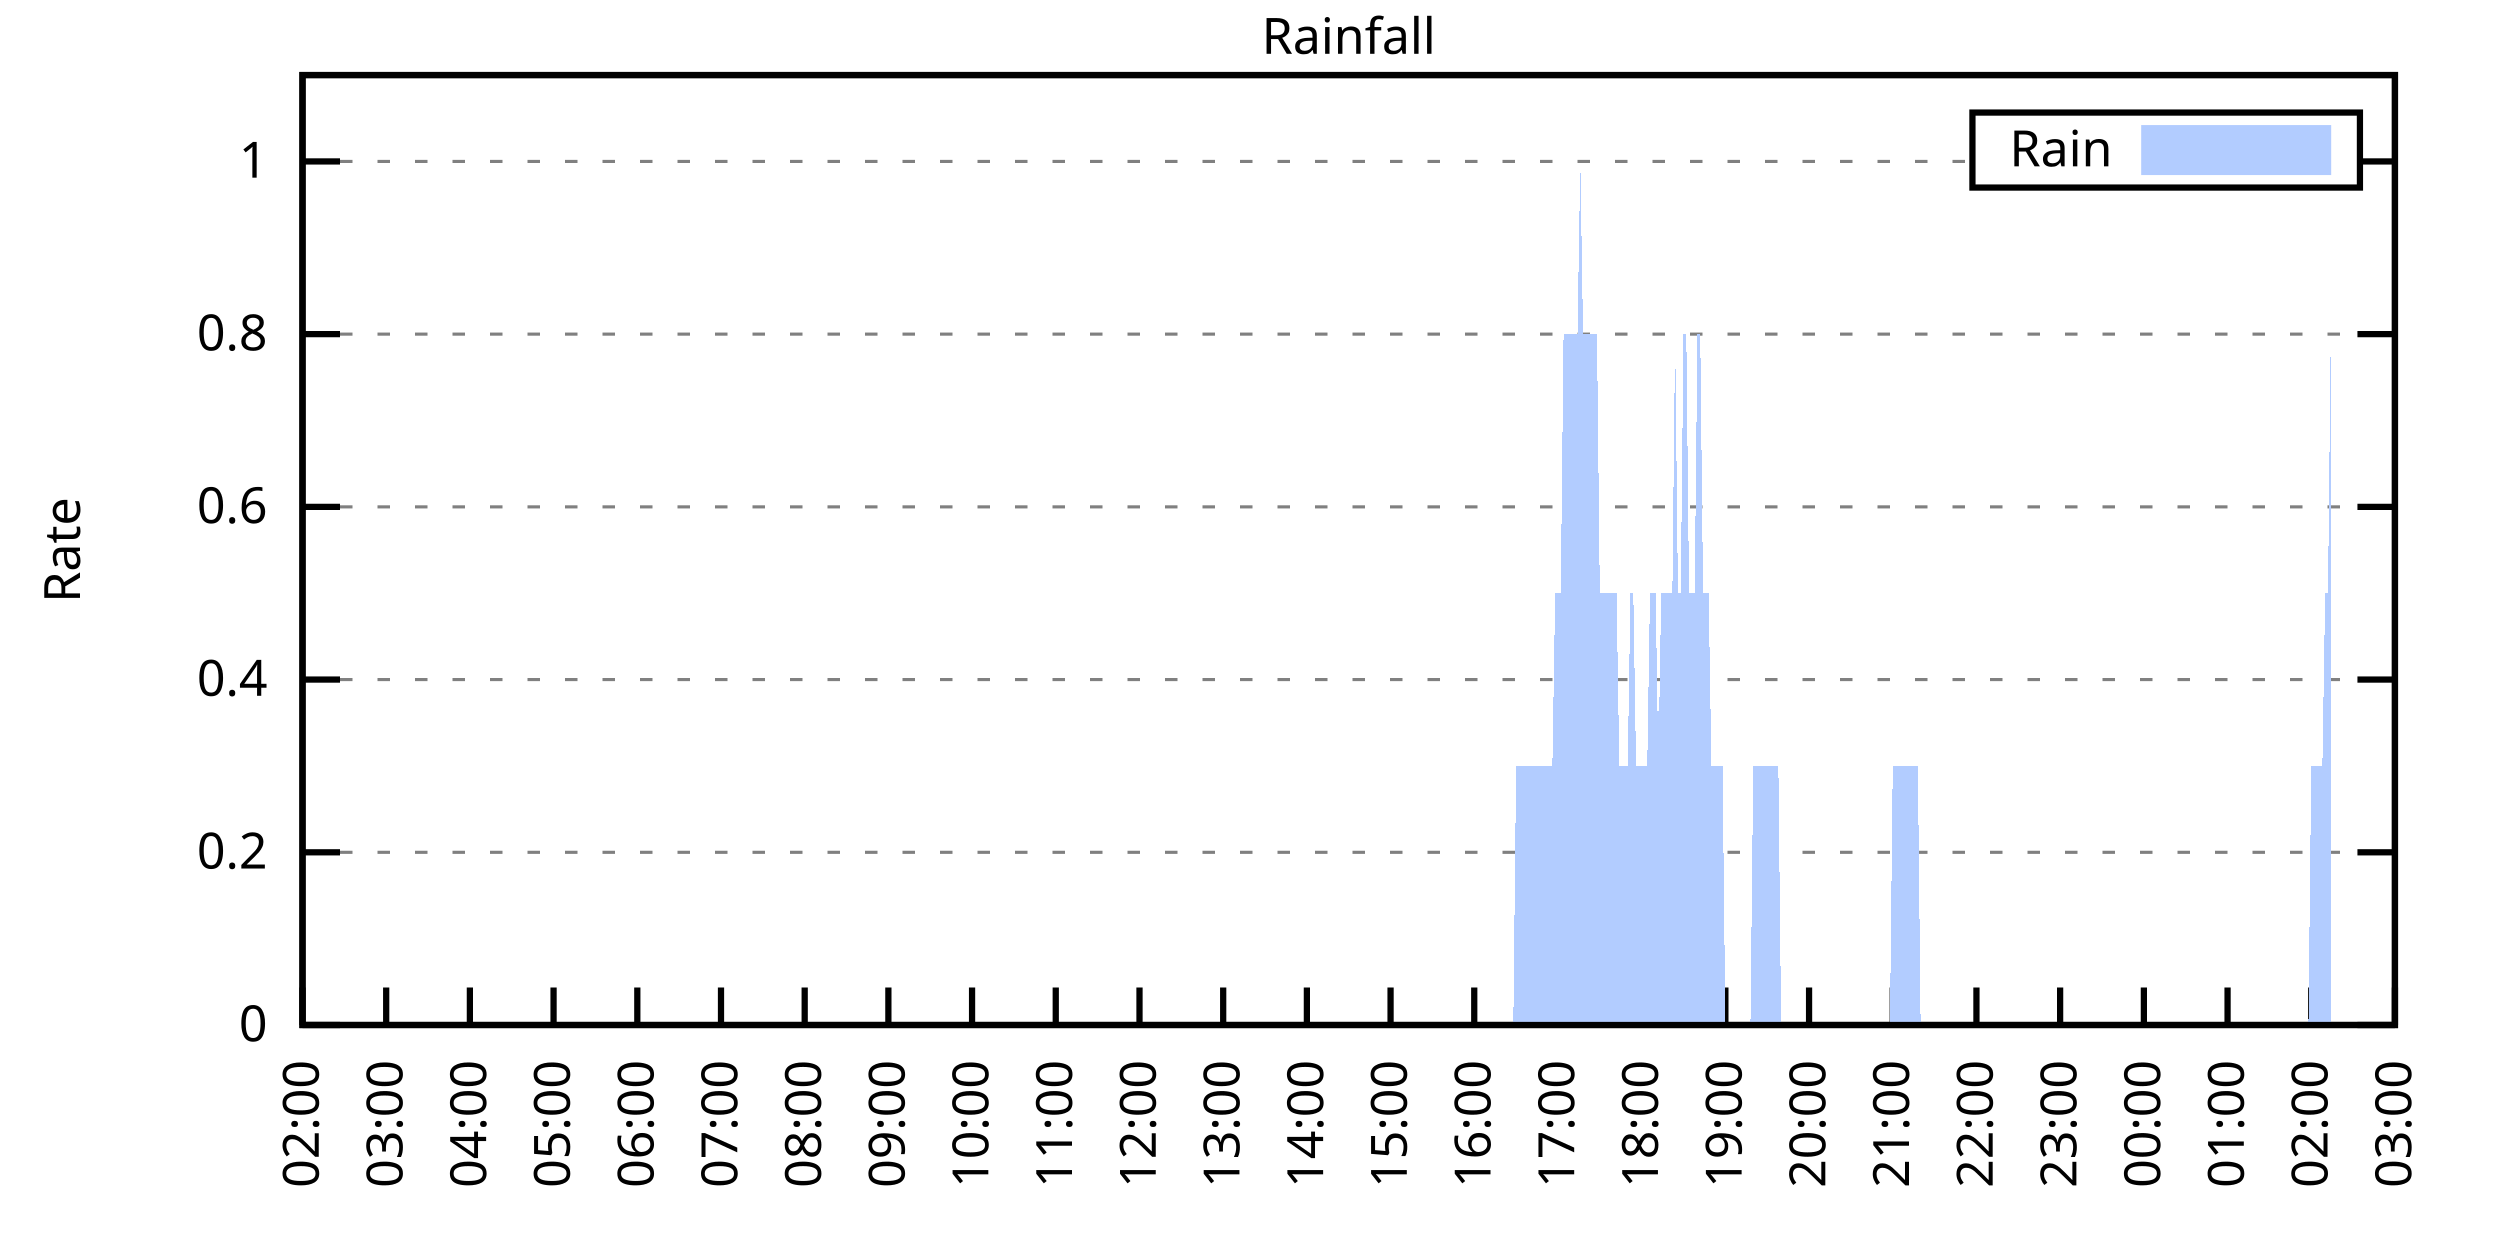
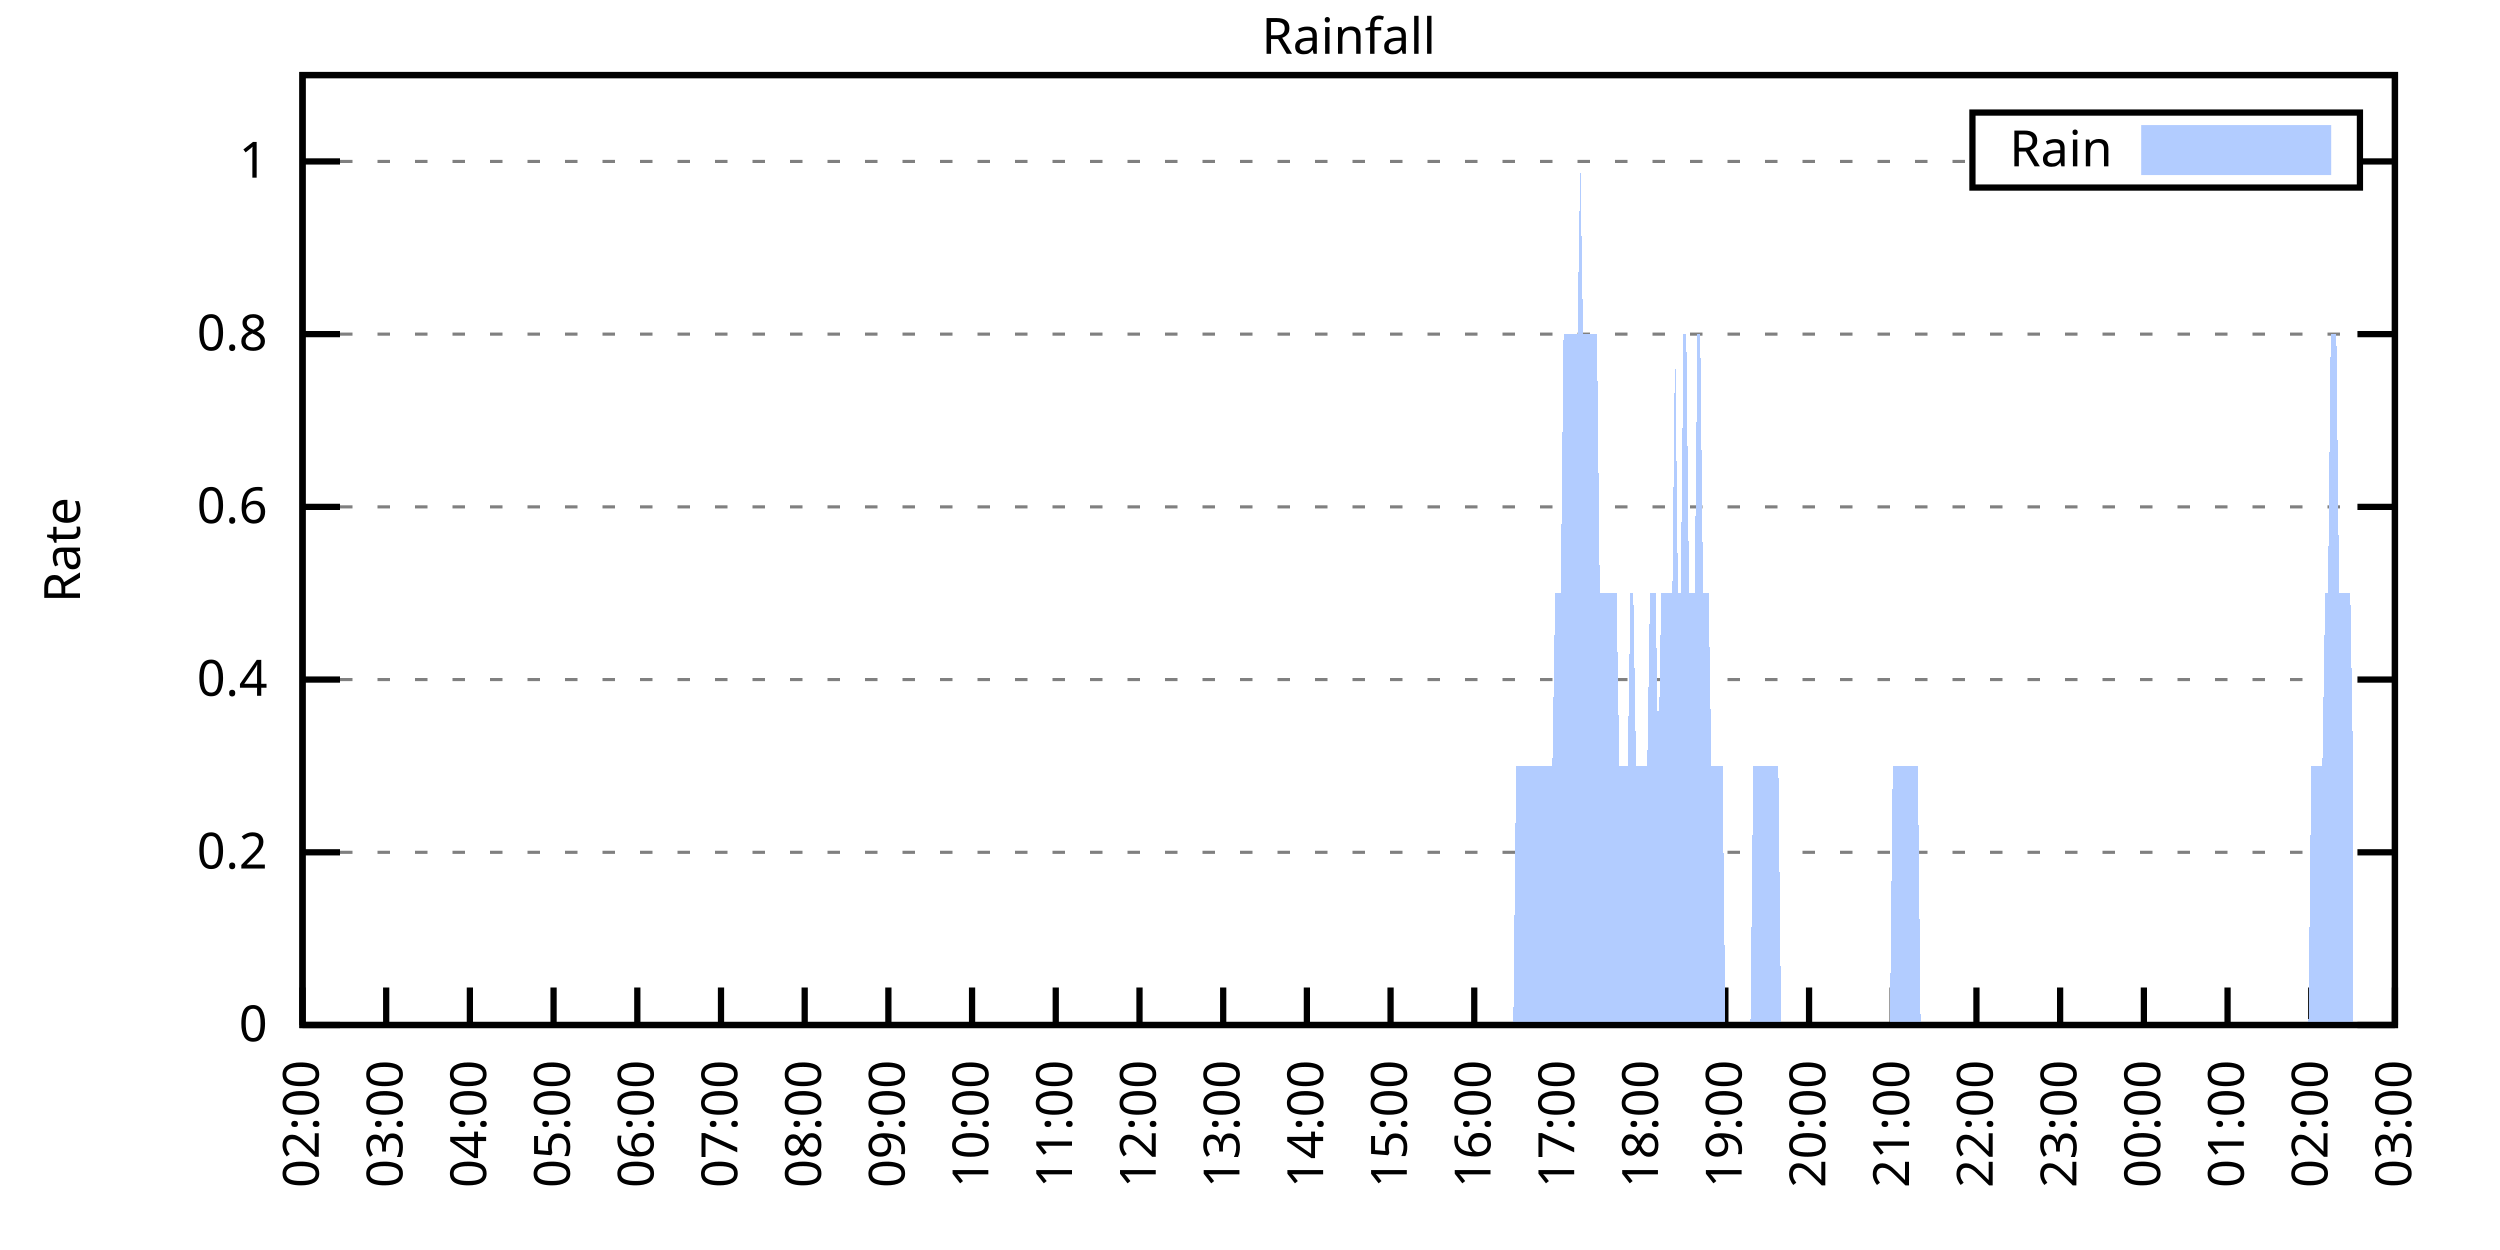
<svg xmlns="http://www.w3.org/2000/svg" xmlns:xlink="http://www.w3.org/1999/xlink" width="400" height="200" viewBox="0 0 400 200">
  <g id="gnuplot_canvas">
    <rect x="0" y="0" width="400" height="200" fill="none" />
    <defs>
      <circle id="gpDot" r="0.5" stroke-width="0.5" stroke="currentColor" />
      <path id="gpPt0" stroke-width="0.333" stroke="currentColor" d="M-1,0 h2 M0,-1 v2" />
      <path id="gpPt1" stroke-width="0.333" stroke="currentColor" d="M-1,-1 L1,1 M1,-1 L-1,1" />
      <path id="gpPt2" stroke-width="0.333" stroke="currentColor" d="M-1,0 L1,0 M0,-1 L0,1 M-1,-1 L1,1 M-1,1 L1,-1" />
      <rect id="gpPt3" stroke-width="0.333" stroke="currentColor" x="-1" y="-1" width="2" height="2" />
      <rect id="gpPt4" stroke-width="0.333" stroke="currentColor" fill="currentColor" x="-1" y="-1" width="2" height="2" />
      <circle id="gpPt5" stroke-width="0.333" stroke="currentColor" cx="0" cy="0" r="1" />
      <use xlink:href="#gpPt5" id="gpPt6" fill="currentColor" stroke="none" />
      <path id="gpPt7" stroke-width="0.333" stroke="currentColor" d="M0,-1.33 L-1.33,0.67 L1.33,0.67 z" />
      <use xlink:href="#gpPt7" id="gpPt8" fill="currentColor" stroke="none" />
      <use xlink:href="#gpPt7" id="gpPt9" stroke="currentColor" transform="rotate(180)" />
      <use xlink:href="#gpPt9" id="gpPt10" fill="currentColor" stroke="none" />
      <use xlink:href="#gpPt3" id="gpPt11" stroke="currentColor" transform="rotate(45)" />
      <use xlink:href="#gpPt11" id="gpPt12" fill="currentColor" stroke="none" />
      <path id="gpPt13" stroke-width="0.333" stroke="currentColor" d="M0,1.330 L1.265,0.411 L0.782,-1.067 L-0.782,-1.076 L-1.265,0.411 z" />
      <use xlink:href="#gpPt13" id="gpPt14" fill="currentColor" stroke="none" />
      <filter id="textbox" filterUnits="objectBoundingBox" x="0" y="0" height="1" width="1">
        <feFlood flood-color="white" flood-opacity="1" result="bgnd" />
        <feComposite in="SourceGraphic" in2="bgnd" operator="atop" />
      </filter>
      <filter id="greybox" filterUnits="objectBoundingBox" x="0" y="0" height="1" width="1">
        <feFlood flood-color="lightgrey" flood-opacity="1" result="grey" />
        <feComposite in="SourceGraphic" in2="grey" operator="atop" />
      </filter>
    </defs>
    <g fill="none" color="white" stroke="currentColor" stroke-width="1.00" stroke-linecap="butt" stroke-linejoin="miter">
</g>
    <g fill="none" color="black" stroke="currentColor" stroke-width="1.00" stroke-linecap="butt" stroke-linejoin="miter">
      <g stroke="none" shape-rendering="crispEdges">
        <polygon fill="rgb(255, 255, 255)" points="48.40,164.00 383.18,164.00 383.18,12.02 48.40,12.02 " />
      </g>
    </g>
    <g fill="none" color="black" stroke="currentColor" stroke-width="1.00" stroke-linecap="butt" stroke-linejoin="miter">
</g>
    <g fill="none" color="black" stroke="black" stroke-width="0.50" stroke-linecap="butt" stroke-linejoin="miter">
</g>
    <g fill="none" color="gray" stroke="currentColor" stroke-width="0.50" stroke-linecap="butt" stroke-linejoin="miter">
      <path stroke="gray" stroke-dasharray="2,4" class="gridline" d="M48.40,164.00 L383.19,164.00  " />
    </g>
    <g fill="none" color="gray" stroke="gray" stroke-width="1.00" stroke-linecap="butt" stroke-linejoin="miter">
</g>
    <g fill="none" color="black" stroke="currentColor" stroke-width="1.00" stroke-linecap="butt" stroke-linejoin="miter">
      <path stroke="black" d="M48.40,164.00 L54.40,164.00 M383.19,164.00 L377.19,164.00  " />
      <g transform="translate(42.80,166.60)" stroke="none" fill="black" font-family="Sans" font-size="8.00" text-anchor="end">
        <text>
          <tspan font-family="Sans"> 0</tspan>
        </text>
      </g>
    </g>
    <g fill="none" color="black" stroke="currentColor" stroke-width="1.00" stroke-linecap="butt" stroke-linejoin="miter">
</g>
    <g fill="none" color="black" stroke="black" stroke-width="0.50" stroke-linecap="butt" stroke-linejoin="miter">
</g>
    <g fill="none" color="gray" stroke="currentColor" stroke-width="0.50" stroke-linecap="butt" stroke-linejoin="miter">
      <path stroke="gray" stroke-dasharray="2,4" class="gridline" d="M48.40,136.37 L383.19,136.37  " />
    </g>
    <g fill="none" color="gray" stroke="gray" stroke-width="1.00" stroke-linecap="butt" stroke-linejoin="miter">
</g>
    <g fill="none" color="black" stroke="currentColor" stroke-width="1.00" stroke-linecap="butt" stroke-linejoin="miter">
      <path stroke="black" d="M48.40,136.37 L54.40,136.37 M383.19,136.37 L377.19,136.37  " />
      <g transform="translate(42.80,138.97)" stroke="none" fill="black" font-family="Sans" font-size="8.00" text-anchor="end">
        <text>
          <tspan font-family="Sans"> 0.2</tspan>
        </text>
      </g>
    </g>
    <g fill="none" color="black" stroke="currentColor" stroke-width="1.00" stroke-linecap="butt" stroke-linejoin="miter">
</g>
    <g fill="none" color="black" stroke="black" stroke-width="0.50" stroke-linecap="butt" stroke-linejoin="miter">
</g>
    <g fill="none" color="gray" stroke="currentColor" stroke-width="0.50" stroke-linecap="butt" stroke-linejoin="miter">
      <path stroke="gray" stroke-dasharray="2,4" class="gridline" d="M48.40,108.73 L383.19,108.73  " />
    </g>
    <g fill="none" color="gray" stroke="gray" stroke-width="1.00" stroke-linecap="butt" stroke-linejoin="miter">
</g>
    <g fill="none" color="black" stroke="currentColor" stroke-width="1.00" stroke-linecap="butt" stroke-linejoin="miter">
      <path stroke="black" d="M48.40,108.73 L54.40,108.73 M383.19,108.73 L377.19,108.73  " />
      <g transform="translate(42.80,111.33)" stroke="none" fill="black" font-family="Sans" font-size="8.00" text-anchor="end">
        <text>
          <tspan font-family="Sans"> 0.4</tspan>
        </text>
      </g>
    </g>
    <g fill="none" color="black" stroke="currentColor" stroke-width="1.00" stroke-linecap="butt" stroke-linejoin="miter">
</g>
    <g fill="none" color="black" stroke="black" stroke-width="0.50" stroke-linecap="butt" stroke-linejoin="miter">
</g>
    <g fill="none" color="gray" stroke="currentColor" stroke-width="0.50" stroke-linecap="butt" stroke-linejoin="miter">
      <path stroke="gray" stroke-dasharray="2,4" class="gridline" d="M48.40,81.10 L383.19,81.10  " />
    </g>
    <g fill="none" color="gray" stroke="gray" stroke-width="1.00" stroke-linecap="butt" stroke-linejoin="miter">
</g>
    <g fill="none" color="black" stroke="currentColor" stroke-width="1.00" stroke-linecap="butt" stroke-linejoin="miter">
      <path stroke="black" d="M48.40,81.10 L54.40,81.10 M383.19,81.10 L377.19,81.10  " />
      <g transform="translate(42.80,83.70)" stroke="none" fill="black" font-family="Sans" font-size="8.00" text-anchor="end">
        <text>
          <tspan font-family="Sans"> 0.6</tspan>
        </text>
      </g>
    </g>
    <g fill="none" color="black" stroke="currentColor" stroke-width="1.00" stroke-linecap="butt" stroke-linejoin="miter">
</g>
    <g fill="none" color="black" stroke="black" stroke-width="0.50" stroke-linecap="butt" stroke-linejoin="miter">
</g>
    <g fill="none" color="gray" stroke="currentColor" stroke-width="0.50" stroke-linecap="butt" stroke-linejoin="miter">
      <path stroke="gray" stroke-dasharray="2,4" class="gridline" d="M48.40,53.46 L383.19,53.46  " />
    </g>
    <g fill="none" color="gray" stroke="gray" stroke-width="1.00" stroke-linecap="butt" stroke-linejoin="miter">
</g>
    <g fill="none" color="black" stroke="currentColor" stroke-width="1.00" stroke-linecap="butt" stroke-linejoin="miter">
      <path stroke="black" d="M48.40,53.46 L54.40,53.46 M383.19,53.46 L377.19,53.46  " />
      <g transform="translate(42.80,56.06)" stroke="none" fill="black" font-family="Sans" font-size="8.00" text-anchor="end">
        <text>
          <tspan font-family="Sans"> 0.8</tspan>
        </text>
      </g>
    </g>
    <g fill="none" color="black" stroke="currentColor" stroke-width="1.00" stroke-linecap="butt" stroke-linejoin="miter">
</g>
    <g fill="none" color="black" stroke="black" stroke-width="0.50" stroke-linecap="butt" stroke-linejoin="miter">
</g>
    <g fill="none" color="gray" stroke="currentColor" stroke-width="0.50" stroke-linecap="butt" stroke-linejoin="miter">
      <path stroke="gray" stroke-dasharray="2,4" class="gridline" d="M48.40,25.83 L315.59,25.83 M377.59,25.83 L383.19,25.83  " />
    </g>
    <g fill="none" color="gray" stroke="gray" stroke-width="1.00" stroke-linecap="butt" stroke-linejoin="miter">
</g>
    <g fill="none" color="black" stroke="currentColor" stroke-width="1.00" stroke-linecap="butt" stroke-linejoin="miter">
      <path stroke="black" d="M48.40,25.83 L54.40,25.83 M383.19,25.83 L377.19,25.83  " />
      <g transform="translate(42.80,28.43)" stroke="none" fill="black" font-family="Sans" font-size="8.00" text-anchor="end">
        <text>
          <tspan font-family="Sans"> 1</tspan>
        </text>
      </g>
    </g>
    <g fill="none" color="black" stroke="currentColor" stroke-width="1.00" stroke-linecap="butt" stroke-linejoin="miter">
      <path stroke="black" d="M48.40,164.00 L48.40,158.00  " />
      <g transform="translate(51.00,169.60) rotate(270.00)" stroke="none" fill="black" font-family="Sans" font-size="8.00" text-anchor="end">
        <text>
          <tspan font-family="Sans">02:00</tspan>
        </text>
      </g>
    </g>
    <g fill="none" color="black" stroke="currentColor" stroke-width="1.00" stroke-linecap="butt" stroke-linejoin="miter">
      <path stroke="black" d="M61.79,164.00 L61.79,158.00  " />
      <g transform="translate(64.39,169.60) rotate(270.00)" stroke="none" fill="black" font-family="Sans" font-size="8.00" text-anchor="end">
        <text>
          <tspan font-family="Sans">03:00</tspan>
        </text>
      </g>
    </g>
    <g fill="none" color="black" stroke="currentColor" stroke-width="1.00" stroke-linecap="butt" stroke-linejoin="miter">
      <path stroke="black" d="M75.18,164.00 L75.18,158.00  " />
      <g transform="translate(77.78,169.60) rotate(270.00)" stroke="none" fill="black" font-family="Sans" font-size="8.00" text-anchor="end">
        <text>
          <tspan font-family="Sans">04:00</tspan>
        </text>
      </g>
    </g>
    <g fill="none" color="black" stroke="currentColor" stroke-width="1.00" stroke-linecap="butt" stroke-linejoin="miter">
      <path stroke="black" d="M88.57,164.00 L88.57,158.00  " />
      <g transform="translate(91.17,169.60) rotate(270.00)" stroke="none" fill="black" font-family="Sans" font-size="8.00" text-anchor="end">
        <text>
          <tspan font-family="Sans">05:00</tspan>
        </text>
      </g>
    </g>
    <g fill="none" color="black" stroke="currentColor" stroke-width="1.00" stroke-linecap="butt" stroke-linejoin="miter">
      <path stroke="black" d="M101.97,164.00 L101.97,158.00  " />
      <g transform="translate(104.57,169.60) rotate(270.00)" stroke="none" fill="black" font-family="Sans" font-size="8.00" text-anchor="end">
        <text>
          <tspan font-family="Sans">06:00</tspan>
        </text>
      </g>
    </g>
    <g fill="none" color="black" stroke="currentColor" stroke-width="1.00" stroke-linecap="butt" stroke-linejoin="miter">
      <path stroke="black" d="M115.36,164.00 L115.36,158.00  " />
      <g transform="translate(117.96,169.60) rotate(270.00)" stroke="none" fill="black" font-family="Sans" font-size="8.00" text-anchor="end">
        <text>
          <tspan font-family="Sans">07:00</tspan>
        </text>
      </g>
    </g>
    <g fill="none" color="black" stroke="currentColor" stroke-width="1.00" stroke-linecap="butt" stroke-linejoin="miter">
      <path stroke="black" d="M128.75,164.00 L128.75,158.00  " />
      <g transform="translate(131.35,169.60) rotate(270.00)" stroke="none" fill="black" font-family="Sans" font-size="8.00" text-anchor="end">
        <text>
          <tspan font-family="Sans">08:00</tspan>
        </text>
      </g>
    </g>
    <g fill="none" color="black" stroke="currentColor" stroke-width="1.00" stroke-linecap="butt" stroke-linejoin="miter">
      <path stroke="black" d="M142.14,164.00 L142.14,158.00  " />
      <g transform="translate(144.74,169.60) rotate(270.00)" stroke="none" fill="black" font-family="Sans" font-size="8.00" text-anchor="end">
        <text>
          <tspan font-family="Sans">09:00</tspan>
        </text>
      </g>
    </g>
    <g fill="none" color="black" stroke="currentColor" stroke-width="1.00" stroke-linecap="butt" stroke-linejoin="miter">
      <path stroke="black" d="M155.53,164.00 L155.53,158.00  " />
      <g transform="translate(158.13,169.60) rotate(270.00)" stroke="none" fill="black" font-family="Sans" font-size="8.00" text-anchor="end">
        <text>
          <tspan font-family="Sans">10:00</tspan>
        </text>
      </g>
    </g>
    <g fill="none" color="black" stroke="currentColor" stroke-width="1.00" stroke-linecap="butt" stroke-linejoin="miter">
      <path stroke="black" d="M168.92,164.00 L168.92,158.00  " />
      <g transform="translate(171.52,169.60) rotate(270.00)" stroke="none" fill="black" font-family="Sans" font-size="8.00" text-anchor="end">
        <text>
          <tspan font-family="Sans">11:00</tspan>
        </text>
      </g>
    </g>
    <g fill="none" color="black" stroke="currentColor" stroke-width="1.00" stroke-linecap="butt" stroke-linejoin="miter">
      <path stroke="black" d="M182.32,164.00 L182.32,158.00  " />
      <g transform="translate(184.92,169.60) rotate(270.00)" stroke="none" fill="black" font-family="Sans" font-size="8.00" text-anchor="end">
        <text>
          <tspan font-family="Sans">12:00</tspan>
        </text>
      </g>
    </g>
    <g fill="none" color="black" stroke="currentColor" stroke-width="1.00" stroke-linecap="butt" stroke-linejoin="miter">
      <path stroke="black" d="M195.71,164.00 L195.71,158.00  " />
      <g transform="translate(198.31,169.60) rotate(270.00)" stroke="none" fill="black" font-family="Sans" font-size="8.00" text-anchor="end">
        <text>
          <tspan font-family="Sans">13:00</tspan>
        </text>
      </g>
    </g>
    <g fill="none" color="black" stroke="currentColor" stroke-width="1.00" stroke-linecap="butt" stroke-linejoin="miter">
      <path stroke="black" d="M209.10,164.00 L209.10,158.00  " />
      <g transform="translate(211.70,169.60) rotate(270.00)" stroke="none" fill="black" font-family="Sans" font-size="8.00" text-anchor="end">
        <text>
          <tspan font-family="Sans">14:00</tspan>
        </text>
      </g>
    </g>
    <g fill="none" color="black" stroke="currentColor" stroke-width="1.00" stroke-linecap="butt" stroke-linejoin="miter">
      <path stroke="black" d="M222.49,164.00 L222.49,158.00  " />
      <g transform="translate(225.09,169.60) rotate(270.00)" stroke="none" fill="black" font-family="Sans" font-size="8.00" text-anchor="end">
        <text>
          <tspan font-family="Sans">15:00</tspan>
        </text>
      </g>
    </g>
    <g fill="none" color="black" stroke="currentColor" stroke-width="1.00" stroke-linecap="butt" stroke-linejoin="miter">
      <path stroke="black" d="M235.88,164.00 L235.88,158.00  " />
      <g transform="translate(238.48,169.60) rotate(270.00)" stroke="none" fill="black" font-family="Sans" font-size="8.00" text-anchor="end">
        <text>
          <tspan font-family="Sans">16:00</tspan>
        </text>
      </g>
    </g>
    <g fill="none" color="black" stroke="currentColor" stroke-width="1.00" stroke-linecap="butt" stroke-linejoin="miter">
      <path stroke="black" d="M249.27,164.00 L249.27,158.00  " />
      <g transform="translate(251.87,169.60) rotate(270.00)" stroke="none" fill="black" font-family="Sans" font-size="8.00" text-anchor="end">
        <text>
          <tspan font-family="Sans">17:00</tspan>
        </text>
      </g>
    </g>
    <g fill="none" color="black" stroke="currentColor" stroke-width="1.00" stroke-linecap="butt" stroke-linejoin="miter">
      <path stroke="black" d="M262.67,164.00 L262.67,158.00  " />
      <g transform="translate(265.27,169.60) rotate(270.00)" stroke="none" fill="black" font-family="Sans" font-size="8.00" text-anchor="end">
        <text>
          <tspan font-family="Sans">18:00</tspan>
        </text>
      </g>
    </g>
    <g fill="none" color="black" stroke="currentColor" stroke-width="1.00" stroke-linecap="butt" stroke-linejoin="miter">
      <path stroke="black" d="M276.06,164.00 L276.06,158.00  " />
      <g transform="translate(278.66,169.60) rotate(270.00)" stroke="none" fill="black" font-family="Sans" font-size="8.00" text-anchor="end">
        <text>
          <tspan font-family="Sans">19:00</tspan>
        </text>
      </g>
    </g>
    <g fill="none" color="black" stroke="currentColor" stroke-width="1.00" stroke-linecap="butt" stroke-linejoin="miter">
      <path stroke="black" d="M289.45,164.00 L289.45,158.00  " />
      <g transform="translate(292.05,169.60) rotate(270.00)" stroke="none" fill="black" font-family="Sans" font-size="8.00" text-anchor="end">
        <text>
          <tspan font-family="Sans">20:00</tspan>
        </text>
      </g>
    </g>
    <g fill="none" color="black" stroke="currentColor" stroke-width="1.00" stroke-linecap="butt" stroke-linejoin="miter">
      <path stroke="black" d="M302.84,164.00 L302.84,158.00  " />
      <g transform="translate(305.44,169.60) rotate(270.00)" stroke="none" fill="black" font-family="Sans" font-size="8.00" text-anchor="end">
        <text>
          <tspan font-family="Sans">21:00</tspan>
        </text>
      </g>
    </g>
    <g fill="none" color="black" stroke="currentColor" stroke-width="1.00" stroke-linecap="butt" stroke-linejoin="miter">
      <path stroke="black" d="M316.23,164.00 L316.23,158.00  " />
      <g transform="translate(318.83,169.60) rotate(270.00)" stroke="none" fill="black" font-family="Sans" font-size="8.00" text-anchor="end">
        <text>
          <tspan font-family="Sans">22:00</tspan>
        </text>
      </g>
    </g>
    <g fill="none" color="black" stroke="currentColor" stroke-width="1.00" stroke-linecap="butt" stroke-linejoin="miter">
      <path stroke="black" d="M329.62,164.00 L329.62,158.00  " />
      <g transform="translate(332.22,169.60) rotate(270.00)" stroke="none" fill="black" font-family="Sans" font-size="8.00" text-anchor="end">
        <text>
          <tspan font-family="Sans">23:00</tspan>
        </text>
      </g>
    </g>
    <g fill="none" color="black" stroke="currentColor" stroke-width="1.00" stroke-linecap="butt" stroke-linejoin="miter">
      <path stroke="black" d="M343.02,164.00 L343.02,158.00  " />
      <g transform="translate(345.62,169.60) rotate(270.00)" stroke="none" fill="black" font-family="Sans" font-size="8.00" text-anchor="end">
        <text>
          <tspan font-family="Sans">00:00</tspan>
        </text>
      </g>
    </g>
    <g fill="none" color="black" stroke="currentColor" stroke-width="1.00" stroke-linecap="butt" stroke-linejoin="miter">
      <path stroke="black" d="M356.41,164.00 L356.41,158.00  " />
      <g transform="translate(359.01,169.60) rotate(270.00)" stroke="none" fill="black" font-family="Sans" font-size="8.00" text-anchor="end">
        <text>
          <tspan font-family="Sans">01:00</tspan>
        </text>
      </g>
    </g>
    <g fill="none" color="black" stroke="currentColor" stroke-width="1.00" stroke-linecap="butt" stroke-linejoin="miter">
      <path stroke="black" d="M369.80,164.00 L369.80,158.00  " />
      <g transform="translate(372.40,169.60) rotate(270.00)" stroke="none" fill="black" font-family="Sans" font-size="8.00" text-anchor="end">
        <text>
          <tspan font-family="Sans">02:00</tspan>
        </text>
      </g>
    </g>
    <g fill="none" color="black" stroke="currentColor" stroke-width="1.00" stroke-linecap="butt" stroke-linejoin="miter">
      <path stroke="black" d="M383.19,164.00 L383.19,158.00  " />
      <g transform="translate(385.79,169.60) rotate(270.00)" stroke="none" fill="black" font-family="Sans" font-size="8.00" text-anchor="end">
        <text>
          <tspan font-family="Sans">03:00</tspan>
        </text>
      </g>
    </g>
    <g fill="none" color="black" stroke="currentColor" stroke-width="1.00" stroke-linecap="butt" stroke-linejoin="miter">
</g>
    <g fill="none" color="black" stroke="currentColor" stroke-width="1.00" stroke-linecap="butt" stroke-linejoin="miter">
      <path stroke="black" d="M48.40,12.01 L48.40,164.00 L383.19,164.00 L383.19,12.01 L48.40,12.01 Z  " />
    </g>
    <g fill="none" color="black" stroke="currentColor" stroke-width="1.00" stroke-linecap="butt" stroke-linejoin="miter">
</g>
    <g fill="none" color="black" stroke="currentColor" stroke-width="1.00" stroke-linecap="butt" stroke-linejoin="miter">
      <path stroke="black" d="M315.59,30.01 L315.59,18.01 L377.59,18.01 L377.59,30.01 L315.59,30.01 Z  " />
    </g>
    <g id="Rainfall_plot_1">
      <g fill="none" color="white" stroke="black" stroke-width="2.00" stroke-linecap="butt" stroke-linejoin="miter">
</g>
      <g fill="none" color="black" stroke="currentColor" stroke-width="2.00" stroke-linecap="butt" stroke-linejoin="miter">
        <g transform="translate(337.99,26.61)" stroke="none" fill="black" font-family="Sans" font-size="8.00" text-anchor="end">
          <text>
            <tspan font-family="Sans">Rain</tspan>
          </text>
        </g>
      </g>
      <g fill="none" color="black" stroke="currentColor" stroke-width="2.00" stroke-linecap="butt" stroke-linejoin="miter">
        <g stroke="none" shape-rendering="crispEdges">
          <polygon fill="rgb(178, 204, 255)" points="343.59,27.01 371.99,27.01 371.99,21.01 343.59,21.01 " />
        </g>
        <path stroke="rgb(178, 204, 255)" d="M343.59,27.01 L371.99,27.01 L371.99,21.01 L343.59,21.01 L343.59,27.01 Z  " />
      </g>
      <g fill="none" color="black" stroke="currentColor" stroke-width="2.00" stroke-linecap="butt" stroke-linejoin="miter">
        <g stroke="none" shape-rendering="crispEdges">
-           <polygon fill="rgb(178, 204, 255)" points="51.97,164.00 52.42,164.00 52.86,164.00 53.31,164.00 53.76,164.00 54.20,164.00 54.65,164.00 55.10,164.00 55.54,164.00 55.99,164.00 56.43,164.00 56.88,164.00 57.33,164.00 57.77,164.00 58.22,164.00 58.67,164.00 59.11,164.00 59.56,164.00 60.01,164.00 60.45,164.00 60.90,164.00 61.35,164.00 61.79,164.00 62.24,164.00 62.68,164.00 63.13,164.00 63.58,164.00 64.02,164.00 64.47,164.00 64.92,164.00 65.36,164.00 65.81,164.00 66.26,164.00 66.70,164.00 67.15,164.00 67.59,164.00 68.04,164.00 68.49,164.00 68.93,164.00 69.38,164.00 69.83,164.00 70.27,164.00 70.72,164.00 71.17,164.00 71.61,164.00 72.06,164.00 72.50,164.00 72.95,164.00 73.40,164.00 73.84,164.00 74.29,164.00 74.74,164.00 75.18,164.00 75.63,164.00 76.08,164.00 76.52,164.00 76.97,164.00 77.42,164.00 77.86,164.00 78.31,164.00 78.75,164.00 79.20,164.00 79.65,164.00 80.09,164.00 80.54,164.00 80.99,164.00 81.43,164.00 81.88,164.00 82.33,164.00 82.77,164.00 83.22,164.00 83.66,164.00 84.11,164.00 84.56,164.00 85.00,164.00 85.45,164.00 85.90,164.00 86.34,164.00 86.79,164.00 87.24,164.00 87.68,164.00 88.13,164.00 88.57,164.00 89.02,164.00 89.47,164.00 89.91,164.00 90.36,164.00 90.81,164.00 91.25,164.00 91.70,164.00 92.15,164.00 92.59,164.00 93.04,164.00 93.49,164.00 93.93,164.00 94.38,164.00 94.82,164.00 95.27,164.00 95.72,164.00 96.16,164.00 96.61,164.00 97.06,164.00 97.50,164.00 97.95,164.00 98.40,164.00 98.84,164.00 99.29,164.00 99.73,164.00 100.18,164.00 100.63,164.00 101.07,164.00 101.52,164.00 101.97,164.00 102.41,164.00 102.86,164.00 103.31,164.00 103.75,164.00 104.20,164.00 104.64,164.00 105.09,164.00 105.54,164.00 105.98,164.00 106.43,164.00 106.88,164.00 107.32,164.00 107.77,164.00 108.22,164.00 108.66,164.00 109.11,164.00 109.55,164.00 110.00,164.00 110.45,164.00 110.89,164.00 111.34,164.00 111.79,164.00 112.23,164.00 112.68,164.00 113.13,164.00 113.57,164.00 114.02,164.00 114.47,164.00 114.91,164.00 115.36,164.00 115.80,164.00 116.25,164.00 116.70,164.00 117.14,164.00 117.59,164.00 118.04,164.00 118.48,164.00 118.93,164.00 119.38,164.00 119.82,164.00 120.27,164.00 120.71,164.00 121.16,164.00 121.61,164.00 122.05,164.00 122.50,164.00 122.95,164.00 123.39,164.00 123.84,164.00 124.29,164.00 124.73,164.00 125.18,164.00 125.62,164.00 126.07,164.00 126.52,164.00 126.96,164.00 127.41,164.00 127.86,164.00 128.30,164.00 128.75,164.00 129.20,164.00 129.64,164.00 130.09,164.00 130.54,164.00 130.98,164.00 131.43,164.00 131.87,164.00 132.32,164.00 132.77,164.00 133.21,164.00 133.66,164.00 134.11,164.00 134.55,164.00 135.00,164.00 135.45,164.00 135.89,164.00 136.34,164.00 136.78,164.00 137.23,164.00 137.68,164.00 138.12,164.00 138.57,164.00 139.02,164.00 139.46,164.00 139.91,164.00 140.36,164.00 140.80,164.00 141.25,164.00 141.69,164.00 142.14,164.00 142.59,164.00 143.03,164.00 143.48,164.00 143.93,164.00 144.37,164.00 144.82,164.00 145.27,164.00 145.71,164.00 146.16,164.00 146.61,164.00 147.05,164.00 147.50,164.00 147.94,164.00 148.39,164.00 148.84,164.00 149.28,164.00 149.73,164.00 150.18,164.00 150.62,164.00 151.07,164.00 151.52,164.00 151.96,164.00 152.41,164.00 152.85,164.00 153.30,164.00 153.75,164.00 154.19,164.00 154.64,164.00 155.09,164.00 155.53,164.00 155.98,164.00 156.43,164.00 156.87,164.00 157.32,164.00 157.76,164.00 158.21,164.00 158.66,164.00 159.10,164.00 159.55,164.00 160.00,164.00 160.44,164.00 160.89,164.00 161.34,164.00 161.78,164.00 162.23,164.00 162.67,164.00 163.12,164.00 163.57,164.00 164.01,164.00 164.46,164.00 164.91,164.00 165.35,164.00 165.80,164.00 166.25,164.00 166.69,164.00 167.14,164.00 167.59,164.00 168.03,164.00 168.48,164.00 168.92,164.00 169.37,164.00 169.82,164.00 170.26,164.00 170.71,164.00 171.16,164.00 171.60,164.00 172.05,164.00 172.50,164.00 172.94,164.00 173.39,164.00 173.83,164.00 174.28,164.00 174.73,164.00 175.17,164.00 175.62,164.00 176.07,164.00 176.51,164.00 176.96,164.00 177.41,164.00 177.85,164.00 178.30,164.00 178.74,164.00 179.19,164.00 179.64,164.00 180.08,164.00 180.53,164.00 180.98,164.00 181.42,164.00 181.87,164.00 182.32,164.00 182.76,164.00 183.21,164.00 183.66,164.00 184.10,164.00 184.55,164.00 184.99,164.00 185.44,164.00 185.89,164.00 186.33,164.00 186.78,164.00 187.23,164.00 187.67,164.00 188.12,164.00 188.57,164.00 189.01,164.00 189.46,164.00 189.90,164.00 190.35,164.00 190.80,164.00 191.24,164.00 191.69,164.00 192.14,164.00 192.58,164.00 193.03,164.00 193.48,164.00 193.92,164.00 194.37,164.00 194.81,164.00 195.26,164.00 195.71,164.00 196.15,164.00 196.60,164.00 197.05,164.00 197.49,164.00 197.94,164.00 198.39,164.00 198.83,164.00 199.28,164.00 199.73,164.00 200.17,164.00 200.62,164.00 201.06,164.00 201.51,164.00 201.96,164.00 202.40,164.00 202.85,164.00 203.30,164.00 203.74,164.00 204.19,164.00 204.64,164.00 205.08,164.00 205.53,164.00 205.97,164.00 206.42,164.00 206.87,164.00 207.31,164.00 207.76,164.00 208.21,164.00 208.65,164.00 209.10,164.00 209.55,164.00 209.99,164.00 210.44,164.00 210.88,164.00 211.33,164.00 211.78,164.00 212.22,164.00 212.67,164.00 213.12,164.00 213.56,164.00 214.01,164.00 214.46,164.00 214.90,164.00 215.35,164.00 215.80,164.00 216.24,164.00 216.69,164.00 217.13,164.00 217.58,164.00 218.03,164.00 218.47,164.00 218.92,164.00 219.37,164.00 219.81,164.00 220.26,164.00 220.71,164.00 221.15,164.00 221.60,164.00 222.04,164.00 222.49,164.00 222.94,164.00 223.38,164.00 223.83,164.00 224.28,164.00 224.72,164.00 225.17,164.00 225.62,164.00 226.06,164.00 226.51,164.00 226.95,164.00 227.40,164.00 227.85,164.00 228.29,164.00 228.74,164.00 229.19,164.00 229.63,164.00 230.08,164.00 230.53,164.00 230.97,164.00 231.42,164.00 231.86,164.00 232.31,164.00 232.76,164.00 233.20,164.00 233.65,164.00 234.10,164.00 234.54,164.00 234.99,164.00 235.44,164.00 235.88,164.00 236.33,164.00 236.78,164.00 237.22,164.00 237.67,164.00 238.11,164.00 238.56,164.00 239.01,164.00 239.45,164.00 239.90,164.00 240.35,164.00 240.79,164.00 241.24,164.00 241.69,164.00 242.13,164.00 242.58,122.55 243.02,122.55 243.47,122.55 243.92,122.55 244.36,122.55 244.81,122.55 245.26,122.55 245.70,122.55 246.15,122.55 246.60,122.55 247.04,122.55 247.49,122.55 247.93,122.55 248.38,122.55 248.83,94.91 249.27,94.91 249.72,94.91 250.17,53.46 250.61,53.46 251.06,53.46 251.51,53.46 251.95,53.46 252.40,53.46 252.85,25.83 253.29,53.46 253.74,53.46 254.18,53.46 254.63,53.46 255.08,53.46 255.52,53.46 255.97,94.91 256.42,94.91 256.86,94.91 257.31,94.91 257.76,94.91 258.20,94.91 258.65,94.91 259.09,122.55 259.54,122.55 259.99,122.55 260.43,122.55 260.88,94.91 261.33,94.91 261.77,122.55 262.22,122.55 262.67,122.55 263.11,122.55 263.56,122.55 264.00,94.91 264.45,94.91 264.90,94.91 265.34,122.55 265.79,94.91 266.24,94.91 266.68,94.91 267.13,94.91 267.58,94.91 268.02,53.46 268.47,94.91 268.92,94.91 269.36,53.46 269.81,53.46 270.25,94.91 270.70,94.91 271.15,94.91 271.59,53.46 272.04,53.46 272.49,94.91 272.93,94.91 273.38,94.91 273.83,122.55 274.27,122.55 274.72,122.55 275.16,122.55 275.61,122.55 276.06,164.00 276.50,164.00 276.95,164.00 277.40,164.00 277.84,164.00 278.29,164.00 278.74,164.00 279.18,164.00 279.63,164.00 280.07,164.00 280.52,122.55 280.97,122.55 281.41,122.55 281.86,122.55 282.31,122.55 282.75,122.55 283.20,122.55 283.65,122.55 284.09,122.55 284.54,122.55 284.98,164.00 285.43,164.00 285.88,164.00 286.32,164.00 286.77,164.00 287.22,164.00 287.66,164.00 288.11,164.00 288.56,164.00 289.00,164.00 289.45,164.00 289.90,164.00 290.34,164.00 290.79,164.00 291.23,164.00 291.68,164.00 292.13,164.00 292.57,164.00 293.02,164.00 293.47,164.00 293.91,164.00 294.36,164.00 294.81,164.00 295.25,164.00 295.70,164.00 296.14,164.00 296.59,164.00 297.04,164.00 297.48,164.00 297.93,164.00 298.38,164.00 298.82,164.00 299.27,164.00 299.72,164.00 300.16,164.00 300.61,164.00 301.05,164.00 301.50,164.00 301.95,164.00 302.39,164.00 302.84,122.55 303.29,122.55 303.73,122.55 304.18,122.55 304.63,122.55 305.07,122.55 305.52,122.55 305.97,122.55 306.41,122.55 306.86,122.55 307.30,164.00 307.75,164.00 308.20,164.00 308.64,164.00 309.09,164.00 309.54,164.00 309.98,164.00 310.43,164.00 310.88,164.00 311.32,164.00 311.77,164.00 312.21,164.00 312.66,164.00 313.11,164.00 313.55,164.00 314.00,164.00 314.45,164.00 314.89,164.00 315.34,164.00 315.79,164.00 316.23,164.00 316.68,164.00 317.12,164.00 317.57,164.00 318.02,164.00 318.46,164.00 318.91,164.00 319.36,164.00 319.80,164.00 320.25,164.00 320.70,164.00 321.14,164.00 321.59,164.00 322.04,164.00 322.48,164.00 322.93,164.00 323.37,164.00 323.82,164.00 324.27,164.00 324.71,164.00 325.16,164.00 325.61,164.00 326.05,164.00 326.50,164.00 326.95,164.00 327.39,164.00 327.84,164.00 328.28,164.00 328.73,164.00 329.18,164.00 329.62,164.00 330.07,164.00 330.52,164.00 330.96,164.00 331.41,164.00 331.86,164.00 332.30,164.00 332.75,164.00 333.19,164.00 333.64,164.00 334.09,164.00 334.53,164.00 334.98,164.00 335.43,164.00 335.87,164.00 336.32,164.00 336.77,164.00 337.21,164.00 337.66,164.00 338.10,164.00 338.55,164.00 339.00,164.00 339.44,164.00 339.89,164.00 340.34,164.00 340.78,164.00 341.23,164.00 341.68,164.00 342.12,164.00 342.57,164.00 343.02,164.00 343.46,164.00 343.91,164.00 344.35,164.00 344.80,164.00 345.25,164.00 345.69,164.00 346.14,164.00 346.59,164.00 347.03,164.00 347.48,164.00 347.93,164.00 348.37,164.00 348.82,164.00 349.26,164.00 349.71,164.00 350.16,164.00 350.60,164.00 351.05,164.00 351.50,164.00 351.94,164.00 352.39,164.00 352.84,164.00 353.28,164.00 353.73,164.00 354.17,164.00 354.62,164.00 355.07,164.00 355.51,164.00 355.96,164.00 356.41,164.00 356.85,164.00 357.30,164.00 357.75,164.00 358.19,164.00 358.64,164.00 359.09,164.00 359.53,164.00 359.98,164.00 360.42,164.00 360.87,164.00 361.32,164.00 361.76,164.00 362.21,164.00 362.66,164.00 363.10,164.00 363.55,164.00 364.00,164.00 364.44,164.00 364.89,164.00 365.33,164.00 365.78,164.00 366.23,164.00 366.67,164.00 367.12,164.00 367.57,164.00 368.01,164.00 368.46,164.00 368.91,164.00 369.35,164.00 369.80,122.55 370.24,122.55 370.69,122.55 371.14,122.55 371.58,122.55 372.03,94.91 372.48,94.91 372.92,53.46 372.92,164.00 51.97,164.00 " />
+           <polygon fill="rgb(178, 204, 255)" points="55.54,164.00 55.99,164.00 56.43,164.00 56.88,164.00 57.33,164.00 57.77,164.00 58.22,164.00 58.67,164.00 59.11,164.00 59.56,164.00 60.01,164.00 60.45,164.00 60.90,164.00 61.35,164.00 61.79,164.00 62.24,164.00 62.68,164.00 63.13,164.00 63.58,164.00 64.02,164.00 64.47,164.00 64.92,164.00 65.36,164.00 65.81,164.00 66.26,164.00 66.70,164.00 67.15,164.00 67.59,164.00 68.04,164.00 68.49,164.00 68.93,164.00 69.38,164.00 69.83,164.00 70.27,164.00 70.72,164.00 71.17,164.00 71.61,164.00 72.06,164.00 72.50,164.00 72.95,164.00 73.40,164.00 73.84,164.00 74.29,164.00 74.74,164.00 75.18,164.00 75.63,164.00 76.08,164.00 76.52,164.00 76.97,164.00 77.42,164.00 77.86,164.00 78.31,164.00 78.75,164.00 79.20,164.00 79.65,164.00 80.09,164.00 80.54,164.00 80.99,164.00 81.43,164.00 81.88,164.00 82.33,164.00 82.77,164.00 83.22,164.00 83.66,164.00 84.11,164.00 84.56,164.00 85.00,164.00 85.45,164.00 85.90,164.00 86.34,164.00 86.79,164.00 87.24,164.00 87.68,164.00 88.13,164.00 88.57,164.00 89.02,164.00 89.47,164.00 89.91,164.00 90.36,164.00 90.81,164.00 91.25,164.00 91.70,164.00 92.15,164.00 92.59,164.00 93.04,164.00 93.49,164.00 93.93,164.00 94.38,164.00 94.82,164.00 95.27,164.00 95.72,164.00 96.16,164.00 96.61,164.00 97.06,164.00 97.50,164.00 97.95,164.00 98.40,164.00 98.84,164.00 99.29,164.00 99.73,164.00 100.18,164.00 100.63,164.00 101.07,164.00 101.52,164.00 101.97,164.00 102.41,164.00 102.86,164.00 103.31,164.00 103.75,164.00 104.20,164.00 104.64,164.00 105.09,164.00 105.54,164.00 105.98,164.00 106.43,164.00 106.88,164.00 107.32,164.00 107.77,164.00 108.22,164.00 108.66,164.00 109.11,164.00 109.55,164.00 110.00,164.00 110.45,164.00 110.89,164.00 111.34,164.00 111.79,164.00 112.23,164.00 112.68,164.00 113.13,164.00 113.57,164.00 114.02,164.00 114.47,164.00 114.91,164.00 115.36,164.00 115.80,164.00 116.25,164.00 116.70,164.00 117.14,164.00 117.59,164.00 118.04,164.00 118.48,164.00 118.93,164.00 119.38,164.00 119.82,164.00 120.27,164.00 120.71,164.00 121.16,164.00 121.61,164.00 122.05,164.00 122.50,164.00 122.95,164.00 123.39,164.00 123.84,164.00 124.29,164.00 124.73,164.00 125.18,164.00 125.62,164.00 126.07,164.00 126.52,164.00 126.96,164.00 127.41,164.00 127.86,164.00 128.30,164.00 128.75,164.00 129.20,164.00 129.64,164.00 130.09,164.00 130.54,164.00 130.98,164.00 131.43,164.00 131.87,164.00 132.32,164.00 132.77,164.00 133.21,164.00 133.66,164.00 134.11,164.00 134.55,164.00 135.00,164.00 135.45,164.00 135.89,164.00 136.34,164.00 136.78,164.00 137.23,164.00 137.68,164.00 138.12,164.00 138.57,164.00 139.02,164.00 139.46,164.00 139.91,164.00 140.36,164.00 140.80,164.00 141.25,164.00 141.69,164.00 142.14,164.00 142.59,164.00 143.03,164.00 143.48,164.00 143.93,164.00 144.37,164.00 144.82,164.00 145.27,164.00 145.71,164.00 146.16,164.00 146.61,164.00 147.05,164.00 147.50,164.00 147.94,164.00 148.39,164.00 148.84,164.00 149.28,164.00 149.73,164.00 150.18,164.00 150.62,164.00 151.07,164.00 151.52,164.00 151.96,164.00 152.41,164.00 152.85,164.00 153.30,164.00 153.75,164.00 154.19,164.00 154.64,164.00 155.09,164.00 155.53,164.00 155.98,164.00 156.43,164.00 156.87,164.00 157.32,164.00 157.76,164.00 158.21,164.00 158.66,164.00 159.10,164.00 159.55,164.00 160.00,164.00 160.44,164.00 160.89,164.00 161.34,164.00 161.78,164.00 162.23,164.00 162.67,164.00 163.12,164.00 163.57,164.00 164.01,164.00 164.46,164.00 164.91,164.00 165.35,164.00 165.80,164.00 166.25,164.00 166.69,164.00 167.14,164.00 167.59,164.00 168.03,164.00 168.48,164.00 168.92,164.00 169.37,164.00 169.82,164.00 170.26,164.00 170.71,164.00 171.16,164.00 171.60,164.00 172.05,164.00 172.50,164.00 172.94,164.00 173.39,164.00 173.83,164.00 174.28,164.00 174.73,164.00 175.17,164.00 175.62,164.00 176.07,164.00 176.51,164.00 176.96,164.00 177.41,164.00 177.85,164.00 178.30,164.00 178.74,164.00 179.19,164.00 179.64,164.00 180.08,164.00 180.53,164.00 180.98,164.00 181.42,164.00 181.87,164.00 182.32,164.00 182.76,164.00 183.21,164.00 183.66,164.00 184.10,164.00 184.55,164.00 184.99,164.00 185.44,164.00 185.89,164.00 186.33,164.00 186.78,164.00 187.23,164.00 187.67,164.00 188.12,164.00 188.57,164.00 189.01,164.00 189.46,164.00 189.90,164.00 190.35,164.00 190.80,164.00 191.24,164.00 191.69,164.00 192.14,164.00 192.58,164.00 193.03,164.00 193.48,164.00 193.92,164.00 194.37,164.00 194.81,164.00 195.26,164.00 195.71,164.00 196.15,164.00 196.60,164.00 197.05,164.00 197.49,164.00 197.94,164.00 198.39,164.00 198.83,164.00 199.28,164.00 199.73,164.00 200.17,164.00 200.62,164.00 201.06,164.00 201.51,164.00 201.96,164.00 202.40,164.00 202.85,164.00 203.30,164.00 203.74,164.00 204.19,164.00 204.64,164.00 205.08,164.00 205.53,164.00 205.97,164.00 206.42,164.00 206.87,164.00 207.31,164.00 207.76,164.00 208.21,164.00 208.65,164.00 209.10,164.00 209.55,164.00 209.99,164.00 210.44,164.00 210.88,164.00 211.33,164.00 211.78,164.00 212.22,164.00 212.67,164.00 213.12,164.00 213.56,164.00 214.01,164.00 214.46,164.00 214.90,164.00 215.35,164.00 215.80,164.00 216.24,164.00 216.69,164.00 217.13,164.00 217.58,164.00 218.03,164.00 218.47,164.00 218.92,164.00 219.37,164.00 219.81,164.00 220.26,164.00 220.71,164.00 221.15,164.00 221.60,164.00 222.04,164.00 222.49,164.00 222.94,164.00 223.38,164.00 223.83,164.00 224.28,164.00 224.72,164.00 225.17,164.00 225.62,164.00 226.06,164.00 226.51,164.00 226.95,164.00 227.40,164.00 227.85,164.00 228.29,164.00 228.74,164.00 229.19,164.00 229.63,164.00 230.08,164.00 230.53,164.00 230.97,164.00 231.42,164.00 231.86,164.00 232.31,164.00 232.76,164.00 233.20,164.00 233.65,164.00 234.10,164.00 234.54,164.00 234.99,164.00 235.44,164.00 235.88,164.00 236.33,164.00 236.78,164.00 237.22,164.00 237.67,164.00 238.11,164.00 238.56,164.00 239.01,164.00 239.45,164.00 239.90,164.00 240.35,164.00 240.79,164.00 241.24,164.00 241.69,164.00 242.13,164.00 242.58,122.55 243.02,122.55 243.47,122.55 243.92,122.55 244.36,122.55 244.81,122.55 245.26,122.55 245.70,122.55 246.15,122.55 246.60,122.55 247.04,122.55 247.49,122.55 247.93,122.55 248.38,122.55 248.83,94.91 249.27,94.91 249.72,94.91 250.17,53.46 250.61,53.46 251.06,53.46 251.51,53.46 251.95,53.46 252.40,53.46 252.85,25.83 253.29,53.46 253.74,53.46 254.18,53.46 254.63,53.46 255.08,53.46 255.52,53.46 255.97,94.91 256.42,94.91 256.86,94.91 257.31,94.91 257.76,94.91 258.20,94.91 258.65,94.91 259.09,122.55 259.54,122.55 259.99,122.55 260.43,122.55 260.88,94.91 261.33,94.91 261.77,122.55 262.22,122.55 262.67,122.55 263.11,122.55 263.56,122.55 264.00,94.91 264.45,94.91 264.90,94.91 265.34,122.55 265.79,94.91 266.24,94.91 266.68,94.91 267.13,94.91 267.58,94.91 268.02,53.46 268.47,94.91 268.92,94.91 269.36,53.46 269.81,53.46 270.25,94.91 270.70,94.91 271.15,94.91 271.59,53.46 272.04,53.46 272.49,94.91 272.93,94.91 273.38,94.91 273.83,122.55 274.27,122.55 274.72,122.55 275.16,122.55 275.61,122.55 276.06,164.00 276.50,164.00 276.95,164.00 277.40,164.00 277.84,164.00 278.29,164.00 278.74,164.00 279.18,164.00 279.63,164.00 280.07,164.00 280.52,122.55 280.97,122.55 281.41,122.55 281.86,122.55 282.31,122.55 282.75,122.55 283.20,122.55 283.65,122.55 284.09,122.55 284.54,122.55 284.98,164.00 285.43,164.00 285.88,164.00 286.32,164.00 286.77,164.00 287.22,164.00 287.66,164.00 288.11,164.00 288.56,164.00 289.00,164.00 289.45,164.00 289.90,164.00 290.34,164.00 290.79,164.00 291.23,164.00 291.68,164.00 292.13,164.00 292.57,164.00 293.02,164.00 293.47,164.00 293.91,164.00 294.36,164.00 294.81,164.00 295.25,164.00 295.70,164.00 296.14,164.00 296.59,164.00 297.04,164.00 297.48,164.00 297.93,164.00 298.38,164.00 298.82,164.00 299.27,164.00 299.72,164.00 300.16,164.00 300.61,164.00 301.05,164.00 301.50,164.00 301.95,164.00 302.39,164.00 302.84,122.55 303.29,122.55 303.73,122.55 304.18,122.55 304.63,122.55 305.07,122.55 305.52,122.55 305.97,122.55 306.41,122.55 306.86,122.55 307.30,164.00 307.75,164.00 308.20,164.00 308.64,164.00 309.09,164.00 309.54,164.00 309.98,164.00 310.43,164.00 310.88,164.00 311.32,164.00 311.77,164.00 312.21,164.00 312.66,164.00 313.11,164.00 313.55,164.00 314.00,164.00 314.45,164.00 314.89,164.00 315.34,164.00 315.79,164.00 316.23,164.00 316.68,164.00 317.12,164.00 317.57,164.00 318.02,164.00 318.46,164.00 318.91,164.00 319.36,164.00 319.80,164.00 320.25,164.00 320.70,164.00 321.14,164.00 321.59,164.00 322.04,164.00 322.48,164.00 322.93,164.00 323.37,164.00 323.82,164.00 324.27,164.00 324.71,164.00 325.16,164.00 325.61,164.00 326.05,164.00 326.50,164.00 326.95,164.00 327.39,164.00 327.84,164.00 328.28,164.00 328.73,164.00 329.18,164.00 329.62,164.00 330.07,164.00 330.52,164.00 330.96,164.00 331.41,164.00 331.86,164.00 332.30,164.00 332.75,164.00 333.19,164.00 333.64,164.00 334.09,164.00 334.53,164.00 334.98,164.00 335.43,164.00 335.87,164.00 336.32,164.00 336.77,164.00 337.21,164.00 337.66,164.00 338.10,164.00 338.55,164.00 339.00,164.00 339.44,164.00 339.89,164.00 340.34,164.00 340.78,164.00 341.23,164.00 341.68,164.00 342.12,164.00 342.57,164.00 343.02,164.00 343.46,164.00 343.91,164.00 344.35,164.00 344.80,164.00 345.25,164.00 345.69,164.00 346.14,164.00 346.59,164.00 347.03,164.00 347.48,164.00 347.93,164.00 348.37,164.00 348.82,164.00 349.26,164.00 349.71,164.00 350.16,164.00 350.60,164.00 351.05,164.00 351.50,164.00 351.94,164.00 352.39,164.00 352.84,164.00 353.28,164.00 353.73,164.00 354.17,164.00 354.62,164.00 355.07,164.00 355.51,164.00 355.96,164.00 356.41,164.00 356.85,164.00 357.30,164.00 357.75,164.00 358.19,164.00 358.64,164.00 359.09,164.00 359.53,164.00 359.98,164.00 360.42,164.00 360.87,164.00 361.32,164.00 361.76,164.00 362.21,164.00 362.66,164.00 363.10,164.00 363.55,164.00 364.00,164.00 364.44,164.00 364.89,164.00 365.33,164.00 365.78,164.00 366.23,164.00 366.67,164.00 367.12,164.00 367.57,164.00 368.01,164.00 368.46,164.00 368.91,164.00 369.35,164.00 369.80,122.55 370.24,122.55 370.69,122.55 371.14,122.55 371.58,122.55 372.03,94.91 372.48,94.91 372.92,53.46 373.37,53.46 373.82,53.46 374.26,94.91 374.71,94.91 375.16,94.91 375.60,94.91 376.05,94.91 376.49,122.55 376.49,164.00 55.54,164.00 " />
        </g>
      </g>
    </g>
    <g fill="none" color="black" stroke="currentColor" stroke-width="2.00" stroke-linecap="butt" stroke-linejoin="miter">
</g>
    <g fill="none" color="black" stroke="black" stroke-width="1.00" stroke-linecap="butt" stroke-linejoin="miter">
</g>
    <g fill="none" color="black" stroke="currentColor" stroke-width="1.00" stroke-linecap="butt" stroke-linejoin="miter">
      <path stroke="black" d="M48.40,12.01 L48.40,164.00 L383.19,164.00 L383.19,12.01 L48.40,12.01 Z  " />
      <g transform="translate(12.80,88.01) rotate(270.00)" stroke="none" fill="black" font-family="Sans" font-size="8.00" text-anchor="middle">
        <text>
          <tspan font-family="Sans">Rate</tspan>
        </text>
      </g>
    </g>
    <g fill="none" color="black" stroke="currentColor" stroke-width="1.00" stroke-linecap="butt" stroke-linejoin="miter">
</g>
    <g fill="none" color="black" stroke="currentColor" stroke-width="1.00" stroke-linecap="butt" stroke-linejoin="miter">
      <g transform="translate(215.79,8.61)" stroke="none" fill="black" font-family="Sans" font-size="8.00" text-anchor="middle">
        <text>
          <tspan font-family="Sans">Rainfall</tspan>
        </text>
      </g>
    </g>
    <g fill="none" color="black" stroke="currentColor" stroke-width="1.00" stroke-linecap="butt" stroke-linejoin="miter">
</g>
  </g>
</svg>
